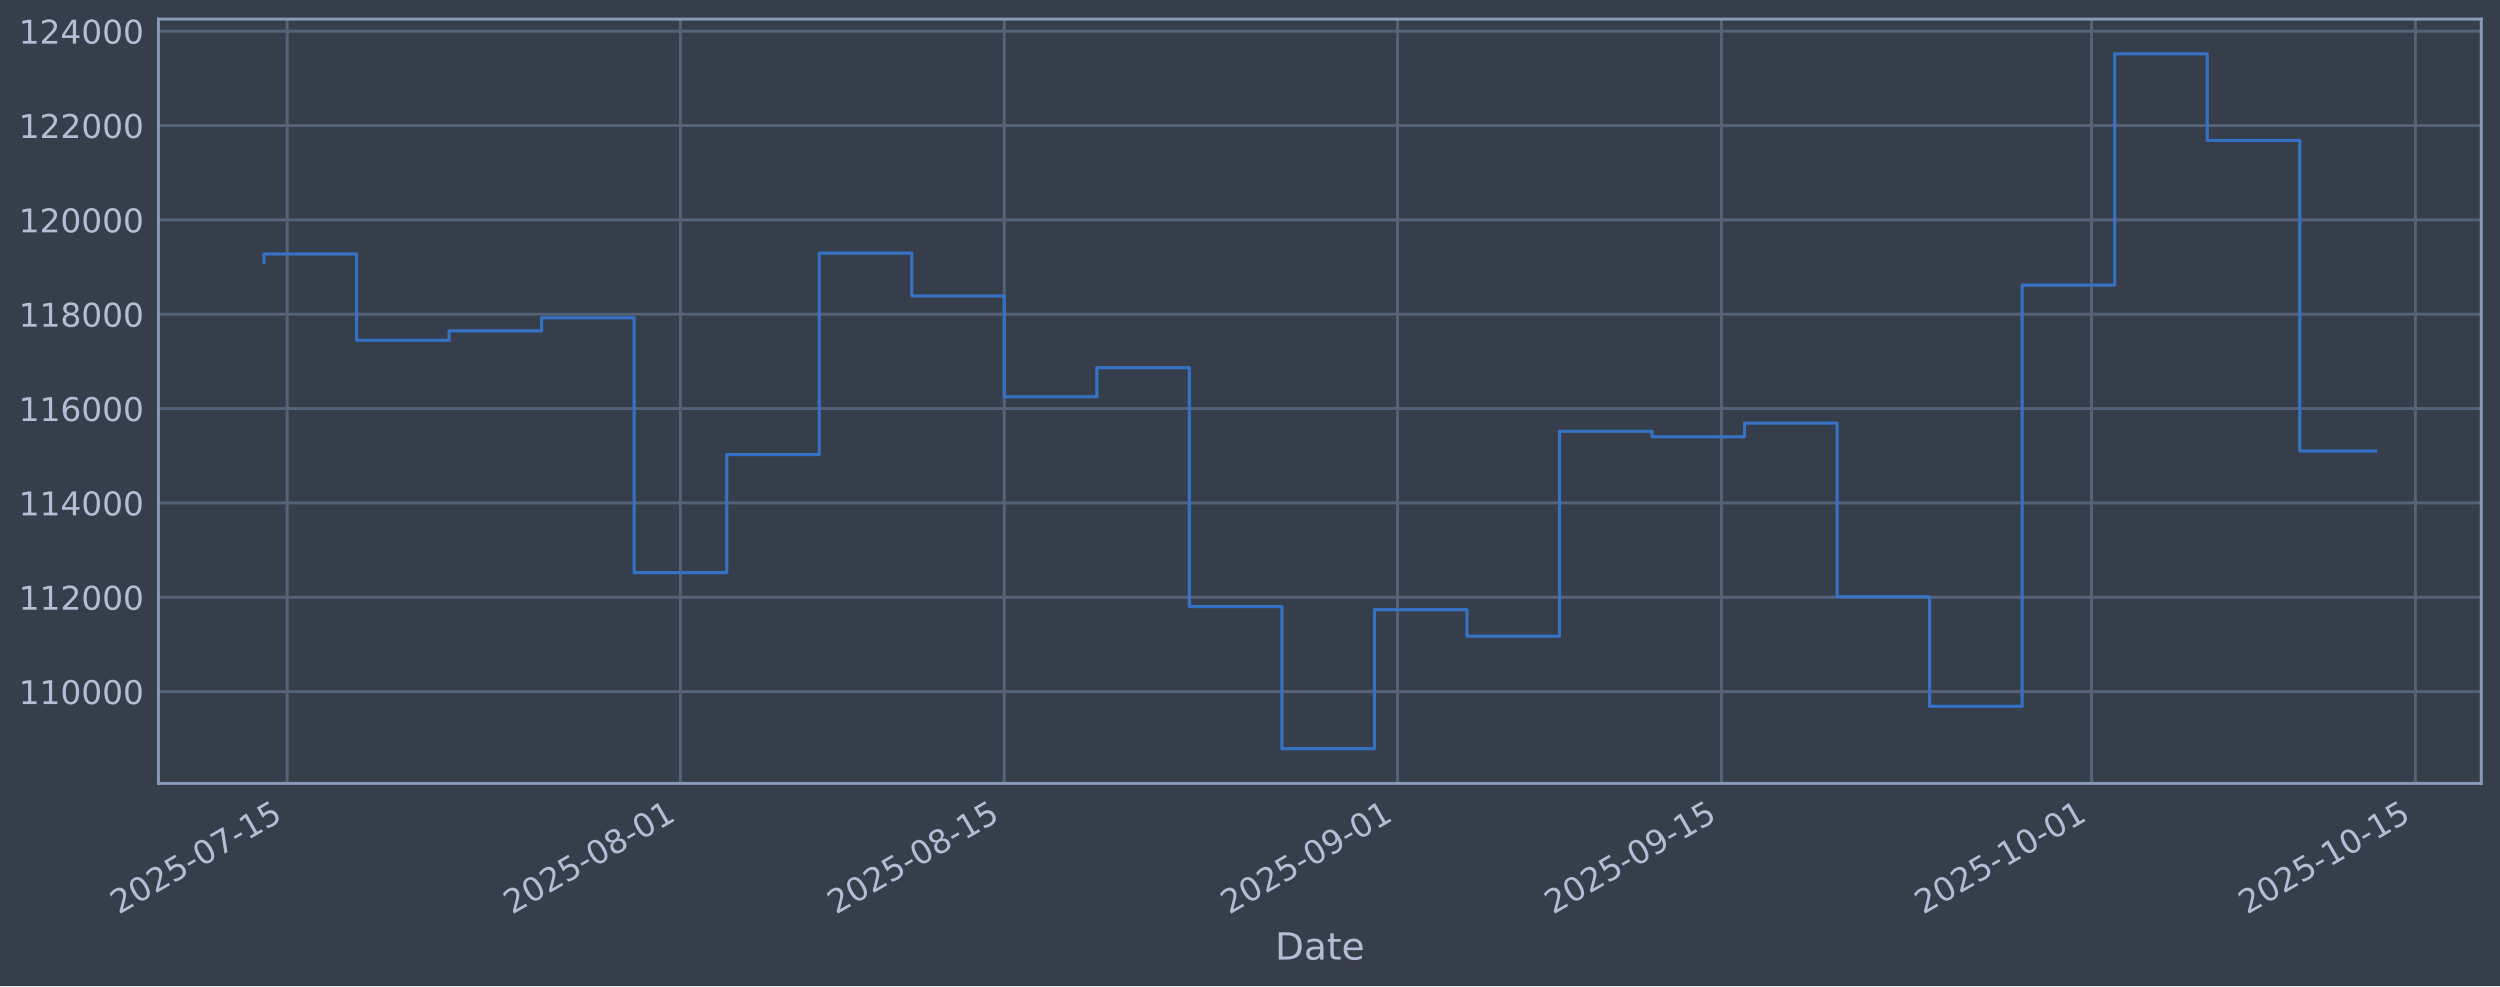
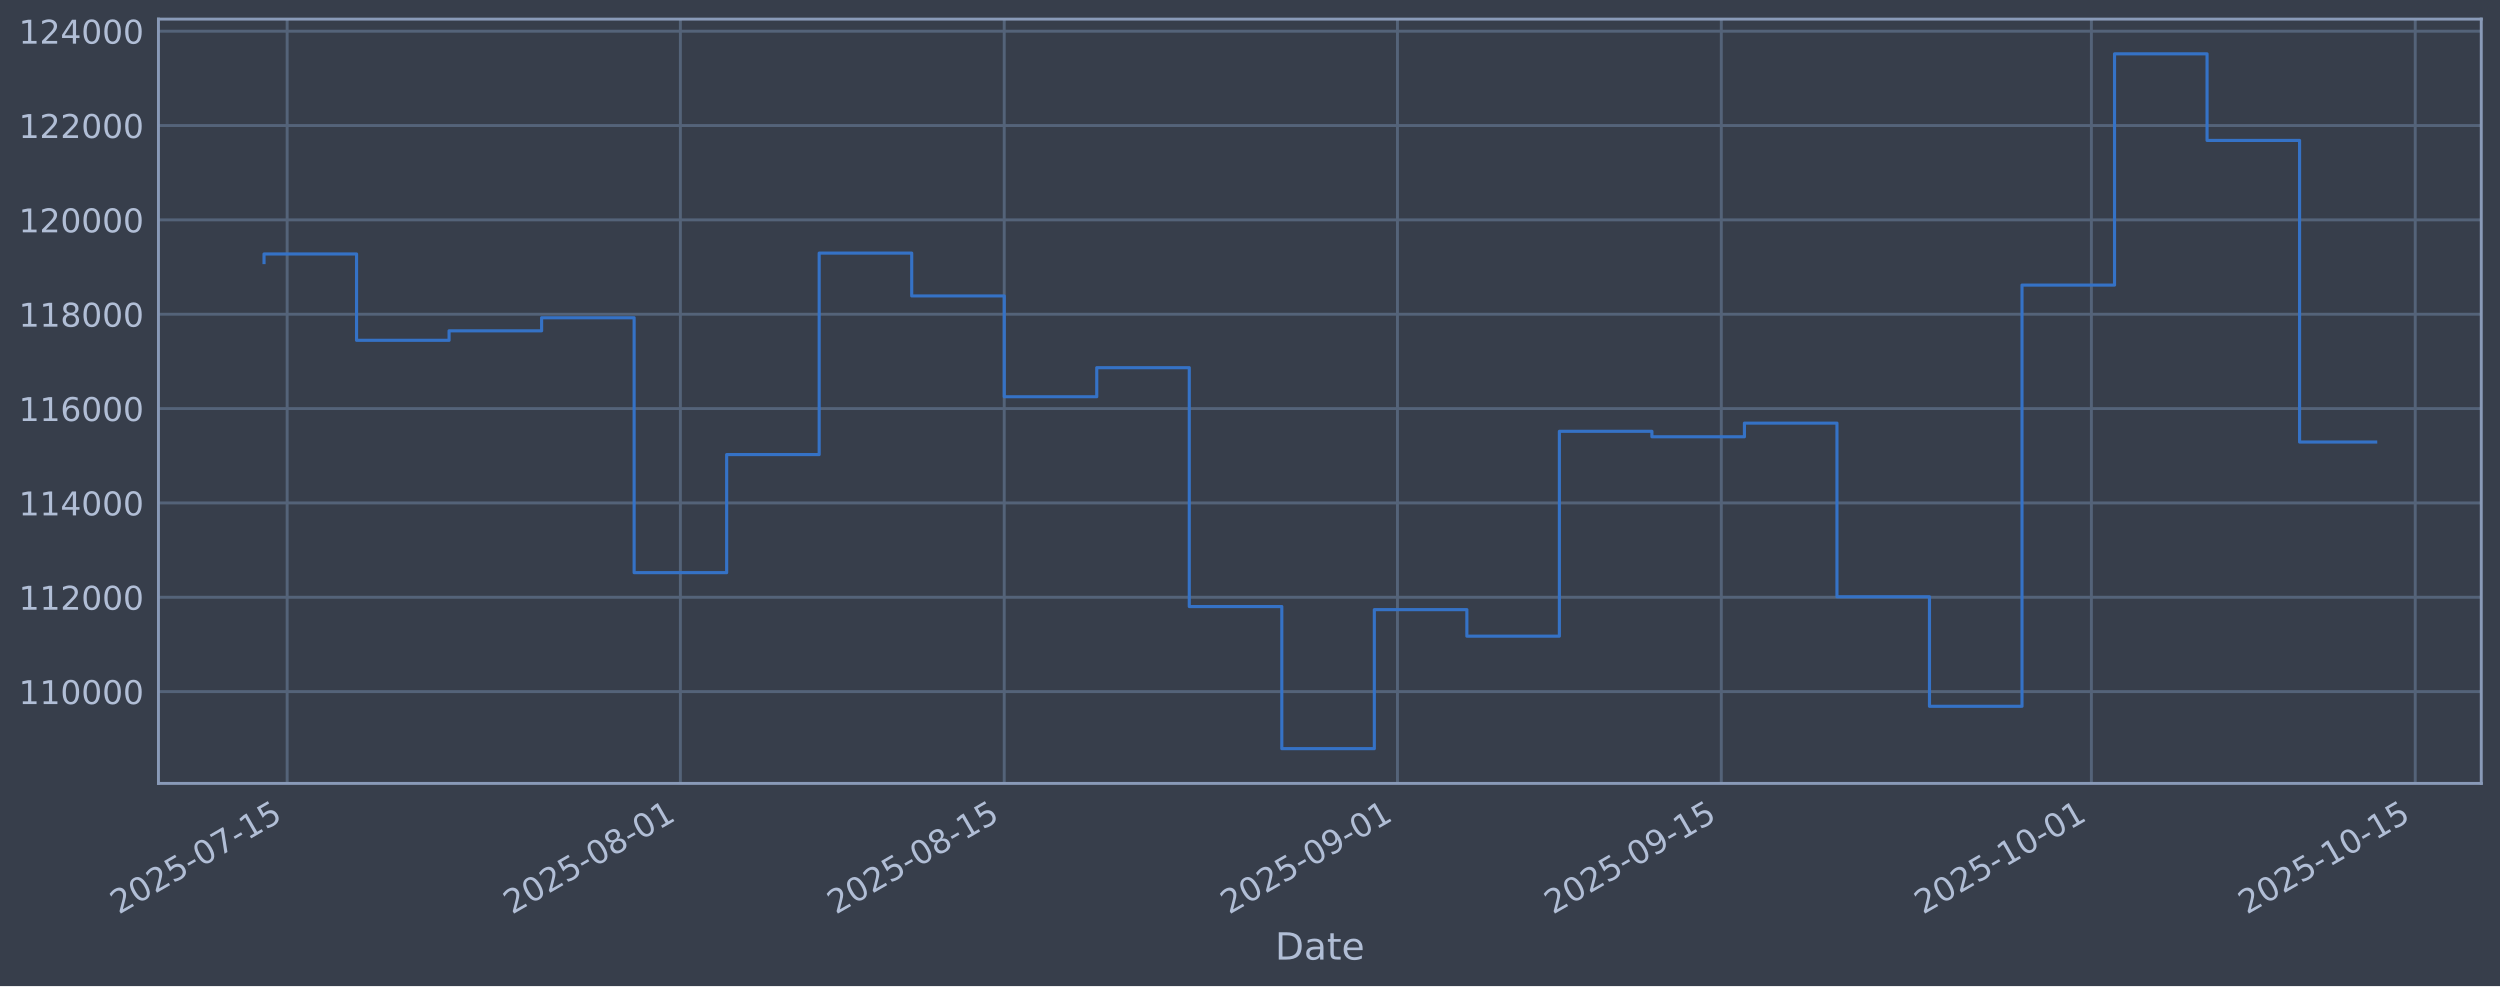
<svg xmlns="http://www.w3.org/2000/svg" xmlns:xlink="http://www.w3.org/1999/xlink" width="960.9pt" height="379.017pt" viewBox="0 0 960.9 379.017" version="1.1">
  <defs>
    <style type="text/css">*{stroke-linejoin: round; stroke-linecap: butt}</style>
  </defs>
  <g id="figure_1">
    <g id="patch_1">
      <path d="M 0 379.017  L 960.9 379.017  L 960.9 0  L 0 0  z " style="fill: #373e4b" />
    </g>
    <g id="axes_1">
      <g id="patch_2">
        <path d="M 60.901 301.107  L 953.701 301.107  L 953.701 7.347  L 60.901 7.347  z " style="fill: #373e4b" />
      </g>
      <g id="matplotlib.axis_1">
        <g id="xtick_1">
          <g id="line2d_1">
-             <path d="M 110.374 301.107  L 110.374 7.347  " clip-path="url(#p11495cb5a3)" style="fill: none; stroke: #546379; stroke-width: 1.12; stroke-linecap: square" />
+             <path d="M 110.373 301.107  L 110.373 7.347  " clip-path="url(#p44e767473e)" style="fill: none; stroke: #546379; stroke-width: 1.12; stroke-linecap: square" />
          </g>
          <g id="line2d_2" />
          <g id="text_1">
-             <g style="fill: #b1bed6" transform="translate(45.64828 351.6113) rotate(-30) scale(0.126 -0.126)">
+             <g style="fill: #b1bed6" transform="translate(45.64753 351.6113) rotate(-30) scale(0.126 -0.126)">
              <defs>
                <path id="DejaVuSans-32" d="M 1228 531  L 3431 531  L 3431 0  L 469 0  L 469 531  Q 828 903 1448 1529  Q 2069 2156 2228 2338  Q 2531 2678 2651 2914  Q 2772 3150 2772 3378  Q 2772 3750 2511 3984  Q 2250 4219 1831 4219  Q 1534 4219 1204 4116  Q 875 4013 500 3803  L 500 4441  Q 881 4594 1212 4672  Q 1544 4750 1819 4750  Q 2544 4750 2975 4387  Q 3406 4025 3406 3419  Q 3406 3131 3298 2873  Q 3191 2616 2906 2266  Q 2828 2175 2409 1742  Q 1991 1309 1228 531  z " transform="scale(0.015625)" />
                <path id="DejaVuSans-30" d="M 2034 4250  Q 1547 4250 1301 3770  Q 1056 3291 1056 2328  Q 1056 1369 1301 889  Q 1547 409 2034 409  Q 2525 409 2770 889  Q 3016 1369 3016 2328  Q 3016 3291 2770 3770  Q 2525 4250 2034 4250  z M 2034 4750  Q 2819 4750 3233 4129  Q 3647 3509 3647 2328  Q 3647 1150 3233 529  Q 2819 -91 2034 -91  Q 1250 -91 836 529  Q 422 1150 422 2328  Q 422 3509 836 4129  Q 1250 4750 2034 4750  z " transform="scale(0.015625)" />
                <path id="DejaVuSans-35" d="M 691 4666  L 3169 4666  L 3169 4134  L 1269 4134  L 1269 2991  Q 1406 3038 1543 3061  Q 1681 3084 1819 3084  Q 2600 3084 3056 2656  Q 3513 2228 3513 1497  Q 3513 744 3044 326  Q 2575 -91 1722 -91  Q 1428 -91 1123 -41  Q 819 9 494 109  L 494 744  Q 775 591 1075 516  Q 1375 441 1709 441  Q 2250 441 2565 725  Q 2881 1009 2881 1497  Q 2881 1984 2565 2268  Q 2250 2553 1709 2553  Q 1456 2553 1204 2497  Q 953 2441 691 2322  L 691 4666  z " transform="scale(0.015625)" />
                <path id="DejaVuSans-2d" d="M 313 2009  L 1997 2009  L 1997 1497  L 313 1497  L 313 2009  z " transform="scale(0.015625)" />
                <path id="DejaVuSans-37" d="M 525 4666  L 3525 4666  L 3525 4397  L 1831 0  L 1172 0  L 2766 4134  L 525 4134  L 525 4666  z " transform="scale(0.015625)" />
                <path id="DejaVuSans-31" d="M 794 531  L 1825 531  L 1825 4091  L 703 3866  L 703 4441  L 1819 4666  L 2450 4666  L 2450 531  L 3481 531  L 3481 0  L 794 0  L 794 531  z " transform="scale(0.015625)" />
              </defs>
              <use xlink:href="#DejaVuSans-32" />
              <use xlink:href="#DejaVuSans-30" transform="translate(63.62305 0)" />
              <use xlink:href="#DejaVuSans-32" transform="translate(127.2461 0)" />
              <use xlink:href="#DejaVuSans-35" transform="translate(190.8691 0)" />
              <use xlink:href="#DejaVuSans-2d" transform="translate(254.4922 0)" />
              <use xlink:href="#DejaVuSans-30" transform="translate(290.5762 0)" />
              <use xlink:href="#DejaVuSans-37" transform="translate(354.1992 0)" />
              <use xlink:href="#DejaVuSans-2d" transform="translate(417.8223 0)" />
              <use xlink:href="#DejaVuSans-31" transform="translate(453.9062 0)" />
              <use xlink:href="#DejaVuSans-35" transform="translate(517.5293 0)" />
            </g>
          </g>
        </g>
        <g id="xtick_2">
          <g id="line2d_3">
-             <path d="M 261.529 301.107  L 261.529 7.347  " clip-path="url(#p11495cb5a3)" style="fill: none; stroke: #546379; stroke-width: 1.12; stroke-linecap: square" />
+             <path d="M 261.515 301.107  L 261.515 7.347  " clip-path="url(#p44e767473e)" style="fill: none; stroke: #546379; stroke-width: 1.12; stroke-linecap: square" />
          </g>
          <g id="line2d_4" />
          <g id="text_2">
-             <g style="fill: #b1bed6" transform="translate(196.8033 351.6113) rotate(-30) scale(0.126 -0.126)">
+             <g style="fill: #b1bed6" transform="translate(196.7898 351.6113) rotate(-30) scale(0.126 -0.126)">
              <defs>
                <path id="DejaVuSans-38" d="M 2034 2216  Q 1584 2216 1326 1975  Q 1069 1734 1069 1313  Q 1069 891 1326 650  Q 1584 409 2034 409  Q 2484 409 2743 651  Q 3003 894 3003 1313  Q 3003 1734 2745 1975  Q 2488 2216 2034 2216  z M 1403 2484  Q 997 2584 770 2862  Q 544 3141 544 3541  Q 544 4100 942 4425  Q 1341 4750 2034 4750  Q 2731 4750 3128 4425  Q 3525 4100 3525 3541  Q 3525 3141 3298 2862  Q 3072 2584 2669 2484  Q 3125 2378 3379 2068  Q 3634 1759 3634 1313  Q 3634 634 3220 271  Q 2806 -91 2034 -91  Q 1263 -91 848 271  Q 434 634 434 1313  Q 434 1759 690 2068  Q 947 2378 1403 2484  z M 1172 3481  Q 1172 3119 1398 2916  Q 1625 2713 2034 2713  Q 2441 2713 2670 2916  Q 2900 3119 2900 3481  Q 2900 3844 2670 4047  Q 2441 4250 2034 4250  Q 1625 4250 1398 4047  Q 1172 3844 1172 3481  z " transform="scale(0.015625)" />
              </defs>
              <use xlink:href="#DejaVuSans-32" />
              <use xlink:href="#DejaVuSans-30" transform="translate(63.62305 0)" />
              <use xlink:href="#DejaVuSans-32" transform="translate(127.2461 0)" />
              <use xlink:href="#DejaVuSans-35" transform="translate(190.8691 0)" />
              <use xlink:href="#DejaVuSans-2d" transform="translate(254.4922 0)" />
              <use xlink:href="#DejaVuSans-30" transform="translate(290.5762 0)" />
              <use xlink:href="#DejaVuSans-38" transform="translate(354.1992 0)" />
              <use xlink:href="#DejaVuSans-2d" transform="translate(417.8223 0)" />
              <use xlink:href="#DejaVuSans-30" transform="translate(453.9062 0)" />
              <use xlink:href="#DejaVuSans-31" transform="translate(517.5293 0)" />
            </g>
          </g>
        </g>
        <g id="xtick_3">
          <g id="line2d_5">
-             <path d="M 386.009 301.107  L 386.009 7.347  " clip-path="url(#p11495cb5a3)" style="fill: none; stroke: #546379; stroke-width: 1.12; stroke-linecap: square" />
+             <path d="M 385.985 301.107  L 385.985 7.347  " clip-path="url(#p44e767473e)" style="fill: none; stroke: #546379; stroke-width: 1.12; stroke-linecap: square" />
          </g>
          <g id="line2d_6" />
          <g id="text_3">
-             <g style="fill: #b1bed6" transform="translate(321.2839 351.6113) rotate(-30) scale(0.126 -0.126)">
+             <g style="fill: #b1bed6" transform="translate(321.2599 351.6113) rotate(-30) scale(0.126 -0.126)">
              <use xlink:href="#DejaVuSans-32" />
              <use xlink:href="#DejaVuSans-30" transform="translate(63.62305 0)" />
              <use xlink:href="#DejaVuSans-32" transform="translate(127.2461 0)" />
              <use xlink:href="#DejaVuSans-35" transform="translate(190.8691 0)" />
              <use xlink:href="#DejaVuSans-2d" transform="translate(254.4922 0)" />
              <use xlink:href="#DejaVuSans-30" transform="translate(290.5762 0)" />
              <use xlink:href="#DejaVuSans-38" transform="translate(354.1992 0)" />
              <use xlink:href="#DejaVuSans-2d" transform="translate(417.8223 0)" />
              <use xlink:href="#DejaVuSans-31" transform="translate(453.9062 0)" />
              <use xlink:href="#DejaVuSans-35" transform="translate(517.5293 0)" />
            </g>
          </g>
        </g>
        <g id="xtick_4">
          <g id="line2d_7">
-             <path d="M 537.164 301.107  L 537.164 7.347  " clip-path="url(#p11495cb5a3)" style="fill: none; stroke: #546379; stroke-width: 1.12; stroke-linecap: square" />
+             <path d="M 537.128 301.107  L 537.128 7.347  " clip-path="url(#p44e767473e)" style="fill: none; stroke: #546379; stroke-width: 1.12; stroke-linecap: square" />
          </g>
          <g id="line2d_8" />
          <g id="text_4">
-             <g style="fill: #b1bed6" transform="translate(472.4389 351.6113) rotate(-30) scale(0.126 -0.126)">
+             <g style="fill: #b1bed6" transform="translate(472.4021 351.6113) rotate(-30) scale(0.126 -0.126)">
              <defs>
                <path id="DejaVuSans-39" d="M 703 97  L 703 672  Q 941 559 1184 500  Q 1428 441 1663 441  Q 2288 441 2617 861  Q 2947 1281 2994 2138  Q 2813 1869 2534 1725  Q 2256 1581 1919 1581  Q 1219 1581 811 2004  Q 403 2428 403 3163  Q 403 3881 828 4315  Q 1253 4750 1959 4750  Q 2769 4750 3195 4129  Q 3622 3509 3622 2328  Q 3622 1225 3098 567  Q 2575 -91 1691 -91  Q 1453 -91 1209 -44  Q 966 3 703 97  z M 1959 2075  Q 2384 2075 2632 2365  Q 2881 2656 2881 3163  Q 2881 3666 2632 3958  Q 2384 4250 1959 4250  Q 1534 4250 1286 3958  Q 1038 3666 1038 3163  Q 1038 2656 1286 2365  Q 1534 2075 1959 2075  z " transform="scale(0.015625)" />
              </defs>
              <use xlink:href="#DejaVuSans-32" />
              <use xlink:href="#DejaVuSans-30" transform="translate(63.62305 0)" />
              <use xlink:href="#DejaVuSans-32" transform="translate(127.2461 0)" />
              <use xlink:href="#DejaVuSans-35" transform="translate(190.8691 0)" />
              <use xlink:href="#DejaVuSans-2d" transform="translate(254.4922 0)" />
              <use xlink:href="#DejaVuSans-30" transform="translate(290.5762 0)" />
              <use xlink:href="#DejaVuSans-39" transform="translate(354.1992 0)" />
              <use xlink:href="#DejaVuSans-2d" transform="translate(417.8223 0)" />
              <use xlink:href="#DejaVuSans-30" transform="translate(453.9062 0)" />
              <use xlink:href="#DejaVuSans-31" transform="translate(517.5293 0)" />
            </g>
          </g>
        </g>
        <g id="xtick_5">
          <g id="line2d_9">
-             <path d="M 661.645 301.107  L 661.645 7.347  " clip-path="url(#p11495cb5a3)" style="fill: none; stroke: #546379; stroke-width: 1.12; stroke-linecap: square" />
+             <path d="M 661.598 301.107  L 661.598 7.347  " clip-path="url(#p44e767473e)" style="fill: none; stroke: #546379; stroke-width: 1.12; stroke-linecap: square" />
          </g>
          <g id="line2d_10" />
          <g id="text_5">
-             <g style="fill: #b1bed6" transform="translate(596.9195 351.6113) rotate(-30) scale(0.126 -0.126)">
+             <g style="fill: #b1bed6" transform="translate(596.8722 351.6113) rotate(-30) scale(0.126 -0.126)">
              <use xlink:href="#DejaVuSans-32" />
              <use xlink:href="#DejaVuSans-30" transform="translate(63.62305 0)" />
              <use xlink:href="#DejaVuSans-32" transform="translate(127.2461 0)" />
              <use xlink:href="#DejaVuSans-35" transform="translate(190.8691 0)" />
              <use xlink:href="#DejaVuSans-2d" transform="translate(254.4922 0)" />
              <use xlink:href="#DejaVuSans-30" transform="translate(290.5762 0)" />
              <use xlink:href="#DejaVuSans-39" transform="translate(354.1992 0)" />
              <use xlink:href="#DejaVuSans-2d" transform="translate(417.8223 0)" />
              <use xlink:href="#DejaVuSans-31" transform="translate(453.9062 0)" />
              <use xlink:href="#DejaVuSans-35" transform="translate(517.5293 0)" />
            </g>
          </g>
        </g>
        <g id="xtick_6">
          <g id="line2d_11">
-             <path d="M 803.909 301.107  L 803.909 7.347  " clip-path="url(#p11495cb5a3)" style="fill: none; stroke: #546379; stroke-width: 1.12; stroke-linecap: square" />
+             <path d="M 803.849 301.107  L 803.849 7.347  " clip-path="url(#p44e767473e)" style="fill: none; stroke: #546379; stroke-width: 1.12; stroke-linecap: square" />
          </g>
          <g id="line2d_12" />
          <g id="text_6">
-             <g style="fill: #b1bed6" transform="translate(739.183 351.6113) rotate(-30) scale(0.126 -0.126)">
+             <g style="fill: #b1bed6" transform="translate(739.1238 351.6113) rotate(-30) scale(0.126 -0.126)">
              <use xlink:href="#DejaVuSans-32" />
              <use xlink:href="#DejaVuSans-30" transform="translate(63.62305 0)" />
              <use xlink:href="#DejaVuSans-32" transform="translate(127.2461 0)" />
              <use xlink:href="#DejaVuSans-35" transform="translate(190.8691 0)" />
              <use xlink:href="#DejaVuSans-2d" transform="translate(254.4922 0)" />
              <use xlink:href="#DejaVuSans-31" transform="translate(290.5762 0)" />
              <use xlink:href="#DejaVuSans-30" transform="translate(354.1992 0)" />
              <use xlink:href="#DejaVuSans-2d" transform="translate(417.8223 0)" />
              <use xlink:href="#DejaVuSans-30" transform="translate(453.9062 0)" />
              <use xlink:href="#DejaVuSans-31" transform="translate(517.5293 0)" />
            </g>
          </g>
        </g>
        <g id="xtick_7">
          <g id="line2d_13">
-             <path d="M 928.389 301.107  L 928.389 7.347  " clip-path="url(#p11495cb5a3)" style="fill: none; stroke: #546379; stroke-width: 1.12; stroke-linecap: square" />
+             <path d="M 928.319 301.107  L 928.319 7.347  " clip-path="url(#p44e767473e)" style="fill: none; stroke: #546379; stroke-width: 1.12; stroke-linecap: square" />
          </g>
          <g id="line2d_14" />
          <g id="text_7">
-             <g style="fill: #b1bed6" transform="translate(863.6636 351.6113) rotate(-30) scale(0.126 -0.126)">
+             <g style="fill: #b1bed6" transform="translate(863.5939 351.6113) rotate(-30) scale(0.126 -0.126)">
              <use xlink:href="#DejaVuSans-32" />
              <use xlink:href="#DejaVuSans-30" transform="translate(63.62305 0)" />
              <use xlink:href="#DejaVuSans-32" transform="translate(127.2461 0)" />
              <use xlink:href="#DejaVuSans-35" transform="translate(190.8691 0)" />
              <use xlink:href="#DejaVuSans-2d" transform="translate(254.4922 0)" />
              <use xlink:href="#DejaVuSans-31" transform="translate(290.5762 0)" />
              <use xlink:href="#DejaVuSans-30" transform="translate(354.1992 0)" />
              <use xlink:href="#DejaVuSans-2d" transform="translate(417.8223 0)" />
              <use xlink:href="#DejaVuSans-31" transform="translate(453.9062 0)" />
              <use xlink:href="#DejaVuSans-35" transform="translate(517.5293 0)" />
            </g>
          </g>
        </g>
        <g id="text_8">
          <g style="fill: #b1bed6" transform="translate(490.0914 368.8224) scale(0.144 -0.144)">
            <defs>
              <path id="DejaVuSans-44" d="M 1259 4147  L 1259 519  L 2022 519  Q 2988 519 3436 956  Q 3884 1394 3884 2338  Q 3884 3275 3436 3711  Q 2988 4147 2022 4147  L 1259 4147  z M 628 4666  L 1925 4666  Q 3281 4666 3915 4102  Q 4550 3538 4550 2338  Q 4550 1131 3912 565  Q 3275 0 1925 0  L 628 0  L 628 4666  z " transform="scale(0.015625)" />
              <path id="DejaVuSans-61" d="M 2194 1759  Q 1497 1759 1228 1600  Q 959 1441 959 1056  Q 959 750 1161 570  Q 1363 391 1709 391  Q 2188 391 2477 730  Q 2766 1069 2766 1631  L 2766 1759  L 2194 1759  z M 3341 1997  L 3341 0  L 2766 0  L 2766 531  Q 2569 213 2275 61  Q 1981 -91 1556 -91  Q 1019 -91 701 211  Q 384 513 384 1019  Q 384 1609 779 1909  Q 1175 2209 1959 2209  L 2766 2209  L 2766 2266  Q 2766 2663 2505 2880  Q 2244 3097 1772 3097  Q 1472 3097 1187 3025  Q 903 2953 641 2809  L 641 3341  Q 956 3463 1253 3523  Q 1550 3584 1831 3584  Q 2591 3584 2966 3190  Q 3341 2797 3341 1997  z " transform="scale(0.015625)" />
              <path id="DejaVuSans-74" d="M 1172 4494  L 1172 3500  L 2356 3500  L 2356 3053  L 1172 3053  L 1172 1153  Q 1172 725 1289 603  Q 1406 481 1766 481  L 2356 481  L 2356 0  L 1766 0  Q 1100 0 847 248  Q 594 497 594 1153  L 594 3053  L 172 3053  L 172 3500  L 594 3500  L 594 4494  L 1172 4494  z " transform="scale(0.015625)" />
              <path id="DejaVuSans-65" d="M 3597 1894  L 3597 1613  L 953 1613  Q 991 1019 1311 708  Q 1631 397 2203 397  Q 2534 397 2845 478  Q 3156 559 3463 722  L 3463 178  Q 3153 47 2828 -22  Q 2503 -91 2169 -91  Q 1331 -91 842 396  Q 353 884 353 1716  Q 353 2575 817 3079  Q 1281 3584 2069 3584  Q 2775 3584 3186 3129  Q 3597 2675 3597 1894  z M 3022 2063  Q 3016 2534 2758 2815  Q 2500 3097 2075 3097  Q 1594 3097 1305 2825  Q 1016 2553 972 2059  L 3022 2063  z " transform="scale(0.015625)" />
            </defs>
            <use xlink:href="#DejaVuSans-44" />
            <use xlink:href="#DejaVuSans-61" transform="translate(77.00195 0)" />
            <use xlink:href="#DejaVuSans-74" transform="translate(138.2812 0)" />
            <use xlink:href="#DejaVuSans-65" transform="translate(177.4902 0)" />
          </g>
        </g>
      </g>
      <g id="matplotlib.axis_2">
        <g id="ytick_1">
          <g id="line2d_15">
-             <path d="M 60.901 265.829  L 953.701 265.829  " clip-path="url(#p11495cb5a3)" style="fill: none; stroke: #546379; stroke-width: 1.12; stroke-linecap: square" />
+             <path d="M 60.901 265.829  L 953.701 265.829  " clip-path="url(#p44e767473e)" style="fill: none; stroke: #546379; stroke-width: 1.12; stroke-linecap: square" />
          </g>
          <g id="line2d_16" />
          <g id="text_9">
            <g style="fill: #b1bed6" transform="translate(7.2 270.6164) scale(0.126 -0.126)">
              <use xlink:href="#DejaVuSans-31" />
              <use xlink:href="#DejaVuSans-31" transform="translate(63.62305 0)" />
              <use xlink:href="#DejaVuSans-30" transform="translate(127.2461 0)" />
              <use xlink:href="#DejaVuSans-30" transform="translate(190.8691 0)" />
              <use xlink:href="#DejaVuSans-30" transform="translate(254.4922 0)" />
              <use xlink:href="#DejaVuSans-30" transform="translate(318.1152 0)" />
            </g>
          </g>
        </g>
        <g id="ytick_2">
          <g id="line2d_17">
-             <path d="M 60.901 229.566  L 953.701 229.566  " clip-path="url(#p11495cb5a3)" style="fill: none; stroke: #546379; stroke-width: 1.12; stroke-linecap: square" />
+             <path d="M 60.901 229.566  L 953.701 229.566  " clip-path="url(#p44e767473e)" style="fill: none; stroke: #546379; stroke-width: 1.12; stroke-linecap: square" />
          </g>
          <g id="line2d_18" />
          <g id="text_10">
            <g style="fill: #b1bed6" transform="translate(7.2 234.3532) scale(0.126 -0.126)">
              <use xlink:href="#DejaVuSans-31" />
              <use xlink:href="#DejaVuSans-31" transform="translate(63.62305 0)" />
              <use xlink:href="#DejaVuSans-32" transform="translate(127.2461 0)" />
              <use xlink:href="#DejaVuSans-30" transform="translate(190.8691 0)" />
              <use xlink:href="#DejaVuSans-30" transform="translate(254.4922 0)" />
              <use xlink:href="#DejaVuSans-30" transform="translate(318.1152 0)" />
            </g>
          </g>
        </g>
        <g id="ytick_3">
          <g id="line2d_19">
-             <path d="M 60.901 193.303  L 953.701 193.303  " clip-path="url(#p11495cb5a3)" style="fill: none; stroke: #546379; stroke-width: 1.12; stroke-linecap: square" />
+             <path d="M 60.901 193.303  L 953.701 193.303  " clip-path="url(#p44e767473e)" style="fill: none; stroke: #546379; stroke-width: 1.12; stroke-linecap: square" />
          </g>
          <g id="line2d_20" />
          <g id="text_11">
            <g style="fill: #b1bed6" transform="translate(7.2 198.09) scale(0.126 -0.126)">
              <defs>
                <path id="DejaVuSans-34" d="M 2419 4116  L 825 1625  L 2419 1625  L 2419 4116  z M 2253 4666  L 3047 4666  L 3047 1625  L 3713 1625  L 3713 1100  L 3047 1100  L 3047 0  L 2419 0  L 2419 1100  L 313 1100  L 313 1709  L 2253 4666  z " transform="scale(0.015625)" />
              </defs>
              <use xlink:href="#DejaVuSans-31" />
              <use xlink:href="#DejaVuSans-31" transform="translate(63.62305 0)" />
              <use xlink:href="#DejaVuSans-34" transform="translate(127.2461 0)" />
              <use xlink:href="#DejaVuSans-30" transform="translate(190.8691 0)" />
              <use xlink:href="#DejaVuSans-30" transform="translate(254.4922 0)" />
              <use xlink:href="#DejaVuSans-30" transform="translate(318.1152 0)" />
            </g>
          </g>
        </g>
        <g id="ytick_4">
          <g id="line2d_21">
-             <path d="M 60.901 157.04  L 953.701 157.04  " clip-path="url(#p11495cb5a3)" style="fill: none; stroke: #546379; stroke-width: 1.12; stroke-linecap: square" />
+             <path d="M 60.901 157.04  L 953.701 157.04  " clip-path="url(#p44e767473e)" style="fill: none; stroke: #546379; stroke-width: 1.12; stroke-linecap: square" />
          </g>
          <g id="line2d_22" />
          <g id="text_12">
            <g style="fill: #b1bed6" transform="translate(7.2 161.8268) scale(0.126 -0.126)">
              <defs>
                <path id="DejaVuSans-36" d="M 2113 2584  Q 1688 2584 1439 2293  Q 1191 2003 1191 1497  Q 1191 994 1439 701  Q 1688 409 2113 409  Q 2538 409 2786 701  Q 3034 994 3034 1497  Q 3034 2003 2786 2293  Q 2538 2584 2113 2584  z M 3366 4563  L 3366 3988  Q 3128 4100 2886 4159  Q 2644 4219 2406 4219  Q 1781 4219 1451 3797  Q 1122 3375 1075 2522  Q 1259 2794 1537 2939  Q 1816 3084 2150 3084  Q 2853 3084 3261 2657  Q 3669 2231 3669 1497  Q 3669 778 3244 343  Q 2819 -91 2113 -91  Q 1303 -91 875 529  Q 447 1150 447 2328  Q 447 3434 972 4092  Q 1497 4750 2381 4750  Q 2619 4750 2861 4703  Q 3103 4656 3366 4563  z " transform="scale(0.015625)" />
              </defs>
              <use xlink:href="#DejaVuSans-31" />
              <use xlink:href="#DejaVuSans-31" transform="translate(63.62305 0)" />
              <use xlink:href="#DejaVuSans-36" transform="translate(127.2461 0)" />
              <use xlink:href="#DejaVuSans-30" transform="translate(190.8691 0)" />
              <use xlink:href="#DejaVuSans-30" transform="translate(254.4922 0)" />
              <use xlink:href="#DejaVuSans-30" transform="translate(318.1152 0)" />
            </g>
          </g>
        </g>
        <g id="ytick_5">
          <g id="line2d_23">
-             <path d="M 60.901 120.777  L 953.701 120.777  " clip-path="url(#p11495cb5a3)" style="fill: none; stroke: #546379; stroke-width: 1.12; stroke-linecap: square" />
+             <path d="M 60.901 120.777  L 953.701 120.777  " clip-path="url(#p44e767473e)" style="fill: none; stroke: #546379; stroke-width: 1.12; stroke-linecap: square" />
          </g>
          <g id="line2d_24" />
          <g id="text_13">
            <g style="fill: #b1bed6" transform="translate(7.2 125.5636) scale(0.126 -0.126)">
              <use xlink:href="#DejaVuSans-31" />
              <use xlink:href="#DejaVuSans-31" transform="translate(63.62305 0)" />
              <use xlink:href="#DejaVuSans-38" transform="translate(127.2461 0)" />
              <use xlink:href="#DejaVuSans-30" transform="translate(190.8691 0)" />
              <use xlink:href="#DejaVuSans-30" transform="translate(254.4922 0)" />
              <use xlink:href="#DejaVuSans-30" transform="translate(318.1152 0)" />
            </g>
          </g>
        </g>
        <g id="ytick_6">
          <g id="line2d_25">
-             <path d="M 60.901 84.513  L 953.701 84.513  " clip-path="url(#p11495cb5a3)" style="fill: none; stroke: #546379; stroke-width: 1.12; stroke-linecap: square" />
+             <path d="M 60.901 84.513  L 953.701 84.513  " clip-path="url(#p44e767473e)" style="fill: none; stroke: #546379; stroke-width: 1.12; stroke-linecap: square" />
          </g>
          <g id="line2d_26" />
          <g id="text_14">
            <g style="fill: #b1bed6" transform="translate(7.2 89.30043) scale(0.126 -0.126)">
              <use xlink:href="#DejaVuSans-31" />
              <use xlink:href="#DejaVuSans-32" transform="translate(63.62305 0)" />
              <use xlink:href="#DejaVuSans-30" transform="translate(127.2461 0)" />
              <use xlink:href="#DejaVuSans-30" transform="translate(190.8691 0)" />
              <use xlink:href="#DejaVuSans-30" transform="translate(254.4922 0)" />
              <use xlink:href="#DejaVuSans-30" transform="translate(318.1152 0)" />
            </g>
          </g>
        </g>
        <g id="ytick_7">
          <g id="line2d_27">
-             <path d="M 60.901 48.25  L 953.701 48.25  " clip-path="url(#p11495cb5a3)" style="fill: none; stroke: #546379; stroke-width: 1.12; stroke-linecap: square" />
+             <path d="M 60.901 48.25  L 953.701 48.25  " clip-path="url(#p44e767473e)" style="fill: none; stroke: #546379; stroke-width: 1.12; stroke-linecap: square" />
          </g>
          <g id="line2d_28" />
          <g id="text_15">
            <g style="fill: #b1bed6" transform="translate(7.2 53.03723) scale(0.126 -0.126)">
              <use xlink:href="#DejaVuSans-31" />
              <use xlink:href="#DejaVuSans-32" transform="translate(63.62305 0)" />
              <use xlink:href="#DejaVuSans-32" transform="translate(127.2461 0)" />
              <use xlink:href="#DejaVuSans-30" transform="translate(190.8691 0)" />
              <use xlink:href="#DejaVuSans-30" transform="translate(254.4922 0)" />
              <use xlink:href="#DejaVuSans-30" transform="translate(318.1152 0)" />
            </g>
          </g>
        </g>
        <g id="ytick_8">
          <g id="line2d_29">
-             <path d="M 60.901 11.987  L 953.701 11.987  " clip-path="url(#p11495cb5a3)" style="fill: none; stroke: #546379; stroke-width: 1.12; stroke-linecap: square" />
+             <path d="M 60.901 11.987  L 953.701 11.987  " clip-path="url(#p44e767473e)" style="fill: none; stroke: #546379; stroke-width: 1.12; stroke-linecap: square" />
          </g>
          <g id="line2d_30" />
          <g id="text_16">
            <g style="fill: #b1bed6" transform="translate(7.2 16.77403) scale(0.126 -0.126)">
              <use xlink:href="#DejaVuSans-31" />
              <use xlink:href="#DejaVuSans-32" transform="translate(63.62305 0)" />
              <use xlink:href="#DejaVuSans-34" transform="translate(127.2461 0)" />
              <use xlink:href="#DejaVuSans-30" transform="translate(190.8691 0)" />
              <use xlink:href="#DejaVuSans-30" transform="translate(254.4922 0)" />
              <use xlink:href="#DejaVuSans-30" transform="translate(318.1152 0)" />
            </g>
          </g>
        </g>
      </g>
      <g id="line2d_31">
-         <path d="M 101.482 100.915  L 101.482 97.625  L 137.048 97.625  L 137.048 130.807  L 172.614 130.807  L 172.614 127.153  L 208.18 127.153  L 208.18 122.127  L 243.746 122.127  L 243.746 220.107  L 279.312 220.107  L 279.312 174.728  L 314.878 174.728  L 314.878 97.289  L 350.444 97.289  L 350.444 113.743  L 386.009 113.743  L 386.009 152.487  L 421.575 152.487  L 421.575 141.321  L 457.141 141.321  L 457.141 233.129  L 492.707 233.129  L 492.707 287.754  L 528.273 287.754  L 528.273 234.325  L 563.839 234.325  L 563.839 244.516  L 599.405 244.516  L 599.405 165.785  L 634.971 165.785  L 634.971 167.875  L 670.536 167.875  L 670.536 162.635  L 706.102 162.635  L 706.102 229.38  L 741.668 229.38  L 741.668 271.471  L 777.234 271.471  L 777.234 109.577  L 812.8 109.577  L 812.8 20.7  L 848.366 20.7  L 848.366 53.973  L 883.932 53.973  L 883.932 173.35  L 913.119 173.35  " clip-path="url(#p11495cb5a3)" style="fill: none; stroke: #3572c6; stroke-width: 1.2; stroke-linecap: square" />
+         <path d="M 101.482 100.915  L 101.482 97.625  L 137.045 97.625  L 137.045 130.807  L 172.608 130.807  L 172.608 127.153  L 208.171 127.153  L 208.171 122.127  L 243.734 122.127  L 243.734 220.107  L 279.297 220.107  L 279.297 174.728  L 314.86 174.728  L 314.86 97.289  L 350.423 97.289  L 350.423 113.743  L 385.985 113.743  L 385.985 152.487  L 421.548 152.487  L 421.548 141.321  L 457.111 141.321  L 457.111 233.129  L 492.674 233.129  L 492.674 287.754  L 528.237 287.754  L 528.237 234.325  L 563.8 234.325  L 563.8 244.516  L 599.363 244.516  L 599.363 165.785  L 634.926 165.785  L 634.926 167.875  L 670.488 167.875  L 670.488 162.635  L 706.051 162.635  L 706.051 229.38  L 741.614 229.38  L 741.614 271.471  L 777.177 271.471  L 777.177 109.577  L 812.74 109.577  L 812.74 20.7  L 848.303 20.7  L 848.303 53.973  L 883.866 53.973  L 883.866 169.899  L 913.119 169.899  " clip-path="url(#p44e767473e)" style="fill: none; stroke: #3572c6; stroke-width: 1.2; stroke-linecap: square" />
      </g>
      <g id="patch_3">
        <path d="M 60.901 301.107  L 60.901 7.347  " style="fill: none; stroke: #899ab8; stroke-width: 1.12; stroke-linejoin: miter; stroke-linecap: square" />
      </g>
      <g id="patch_4">
        <path d="M 953.701 301.107  L 953.701 7.347  " style="fill: none; stroke: #899ab8; stroke-width: 1.12; stroke-linejoin: miter; stroke-linecap: square" />
      </g>
      <g id="patch_5">
        <path d="M 60.901 301.107  L 953.701 301.107  " style="fill: none; stroke: #899ab8; stroke-width: 1.12; stroke-linejoin: miter; stroke-linecap: square" />
      </g>
      <g id="patch_6">
        <path d="M 60.901 7.347  L 953.701 7.347  " style="fill: none; stroke: #899ab8; stroke-width: 1.12; stroke-linejoin: miter; stroke-linecap: square" />
      </g>
    </g>
  </g>
  <defs>
-     <clipPath id="p11495cb5a3">
+     <clipPath id="p44e767473e">
      <rect x="60.901" y="7.347" width="892.8" height="293.76" />
    </clipPath>
  </defs>
</svg>
